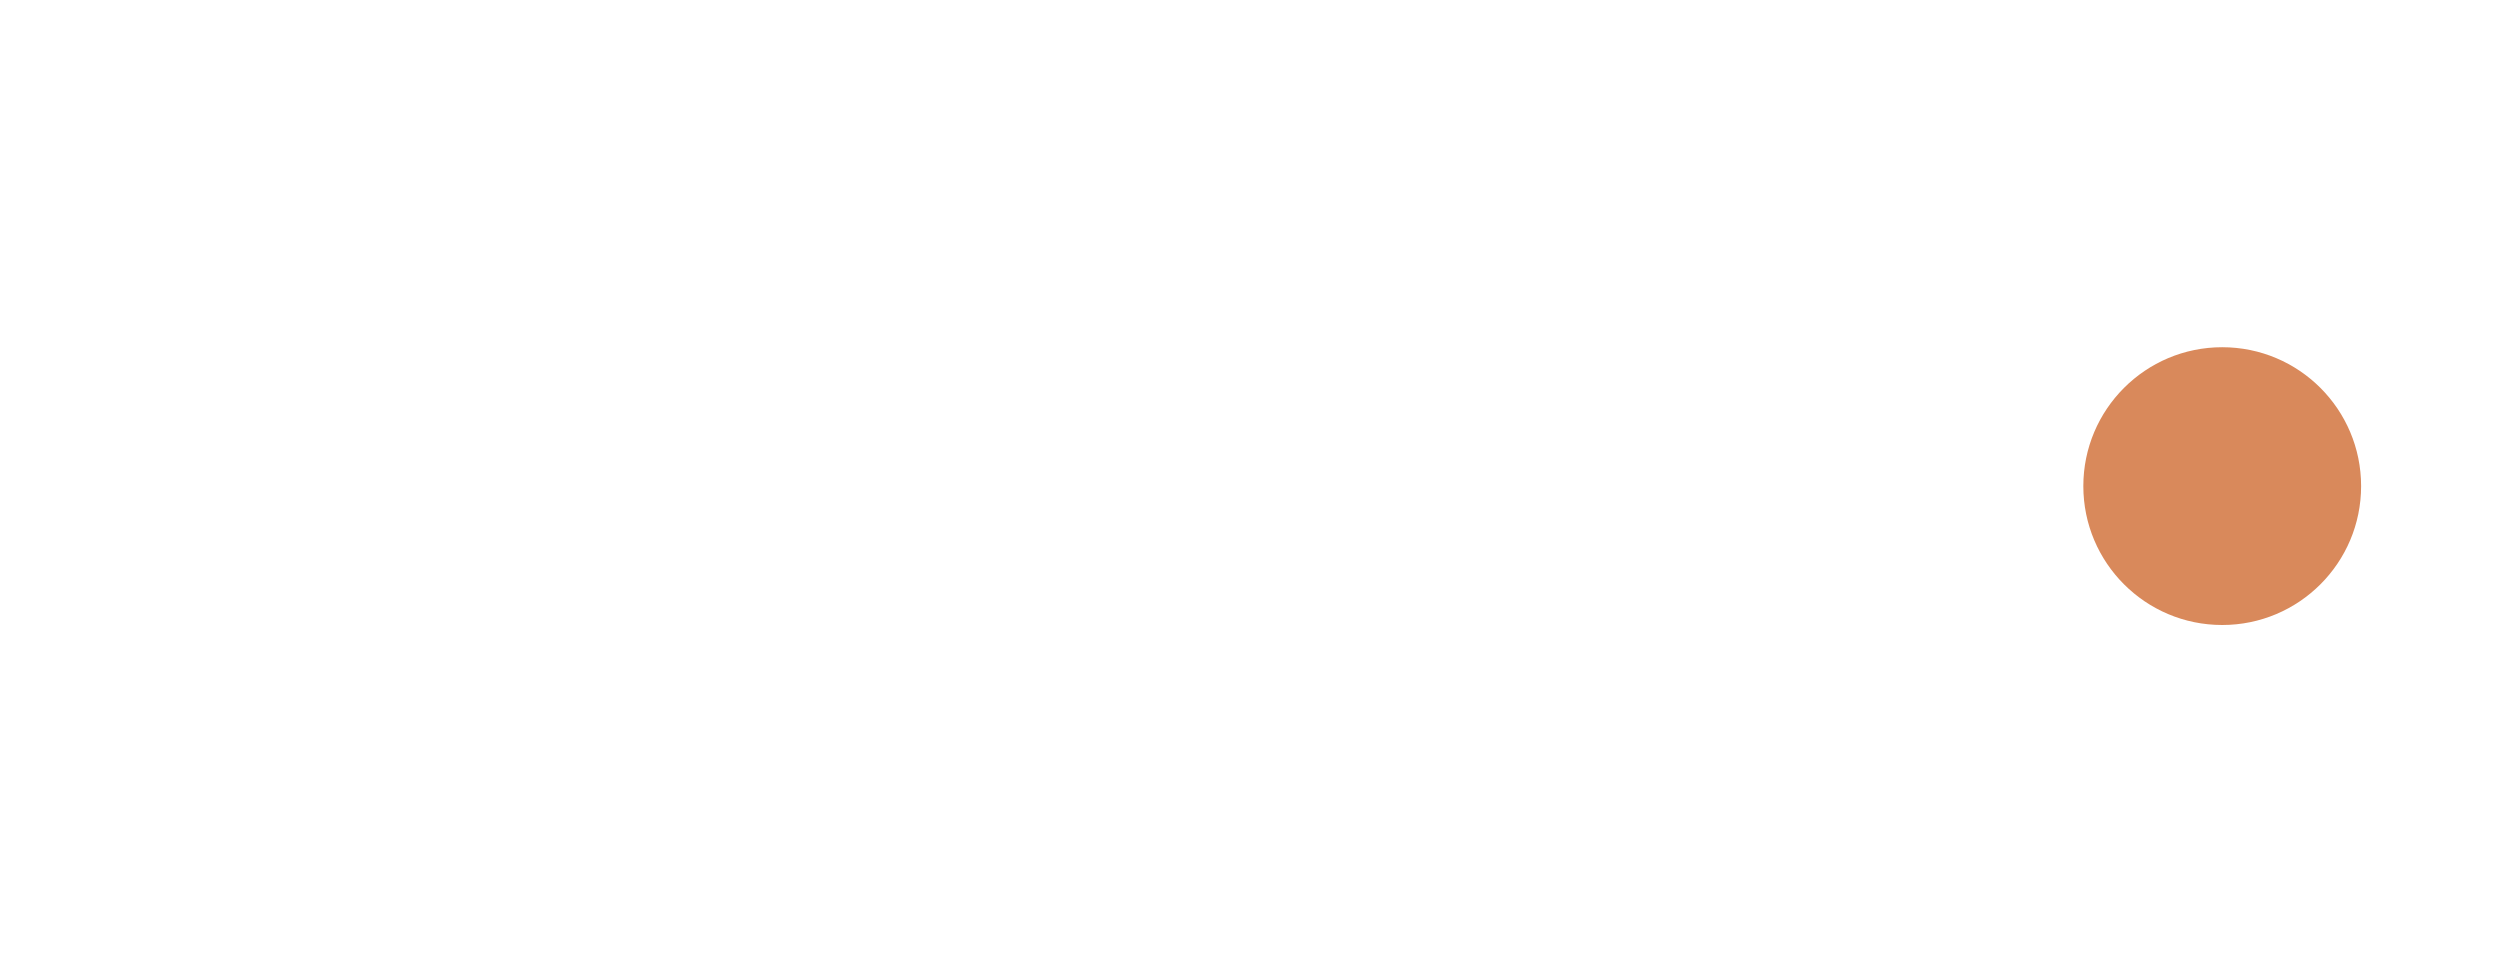
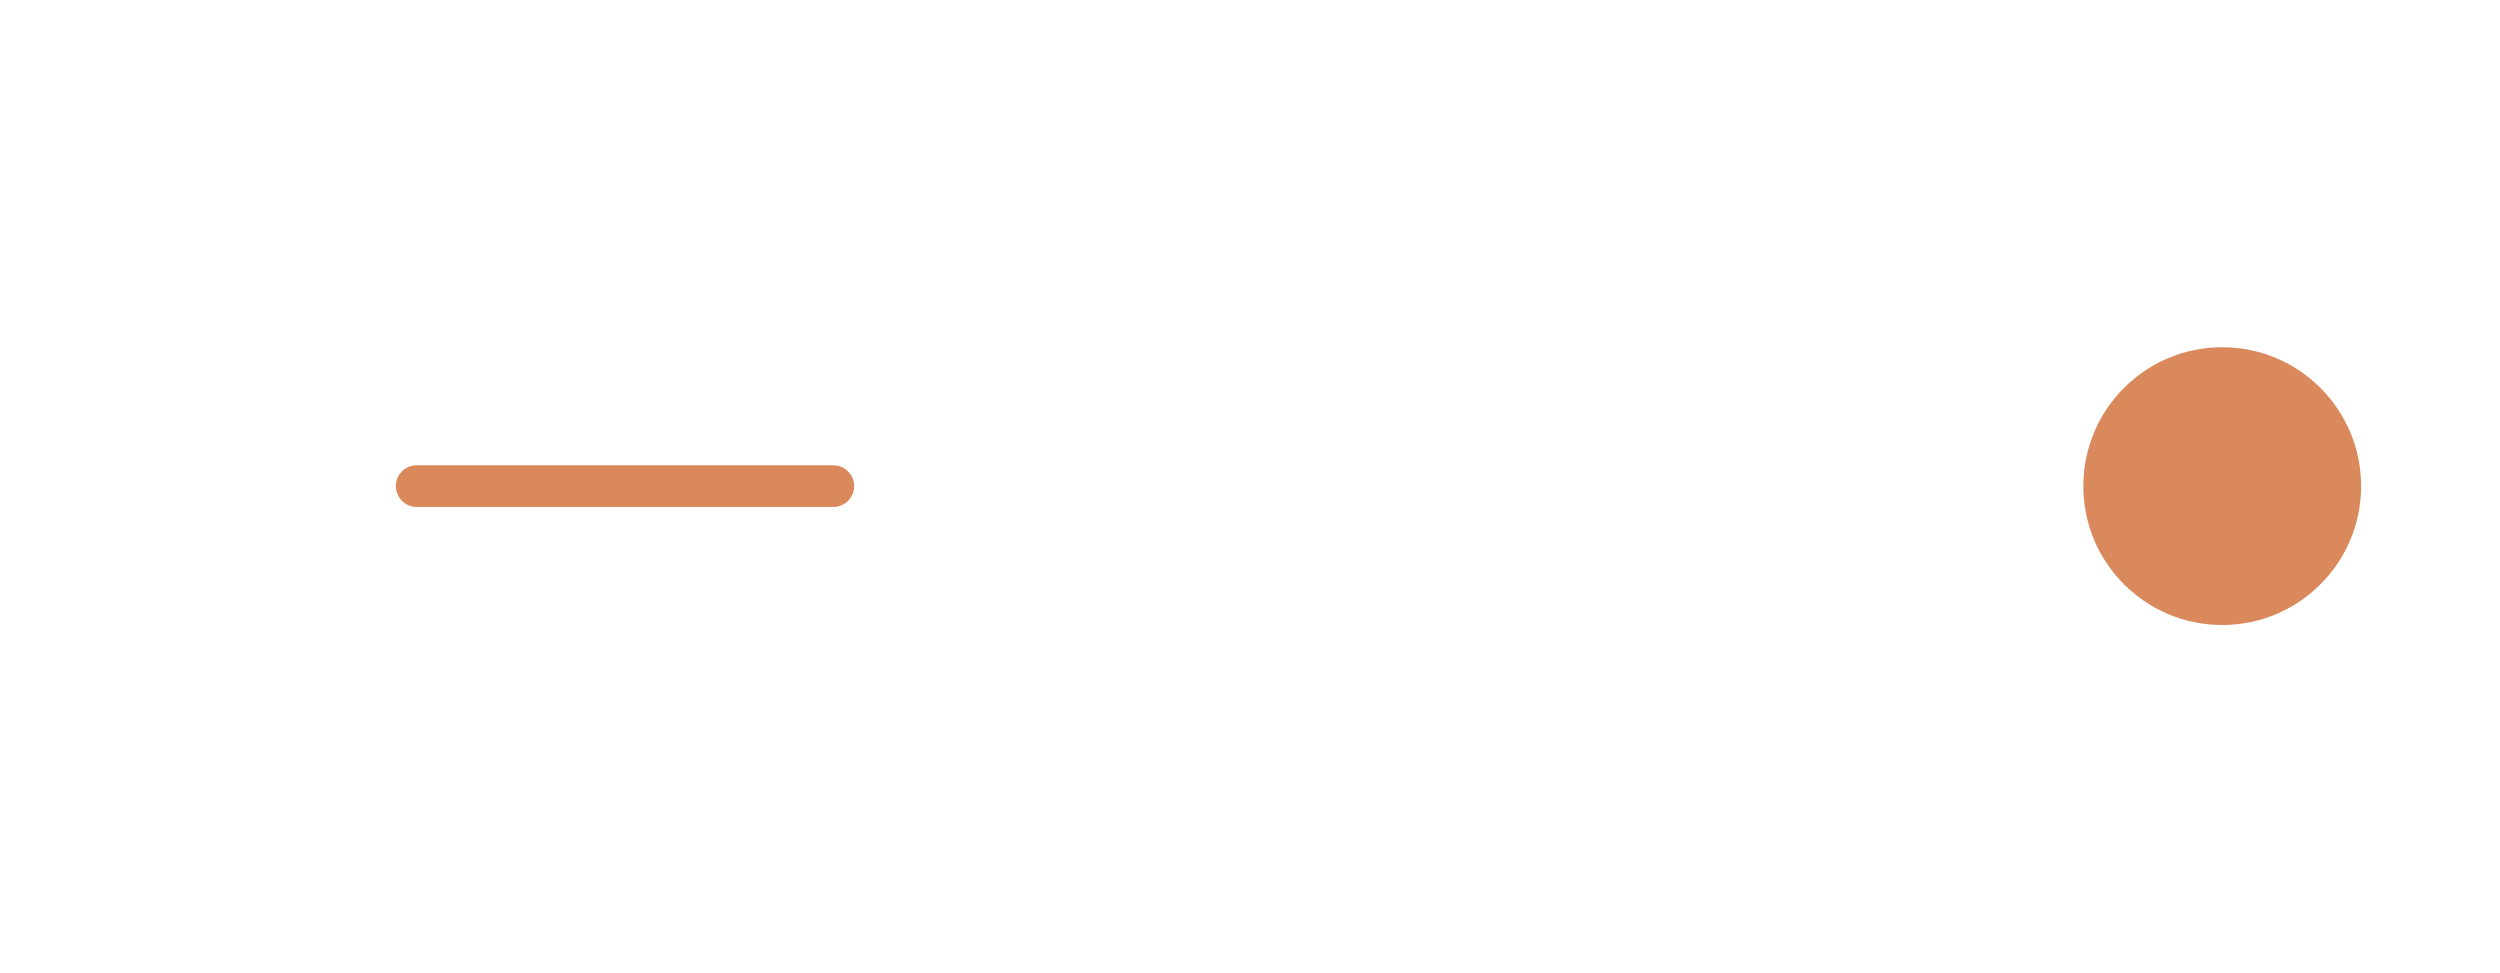
<svg xmlns="http://www.w3.org/2000/svg" width="180" height="70" viewBox="0 0 180 70">
  <circle cx="160" cy="35" r="10" fill="#D9895B" />
+   <path d="M30 35 L60 35" stroke="#D9895B" stroke-width="3" stroke-linecap="round" />
</svg>
